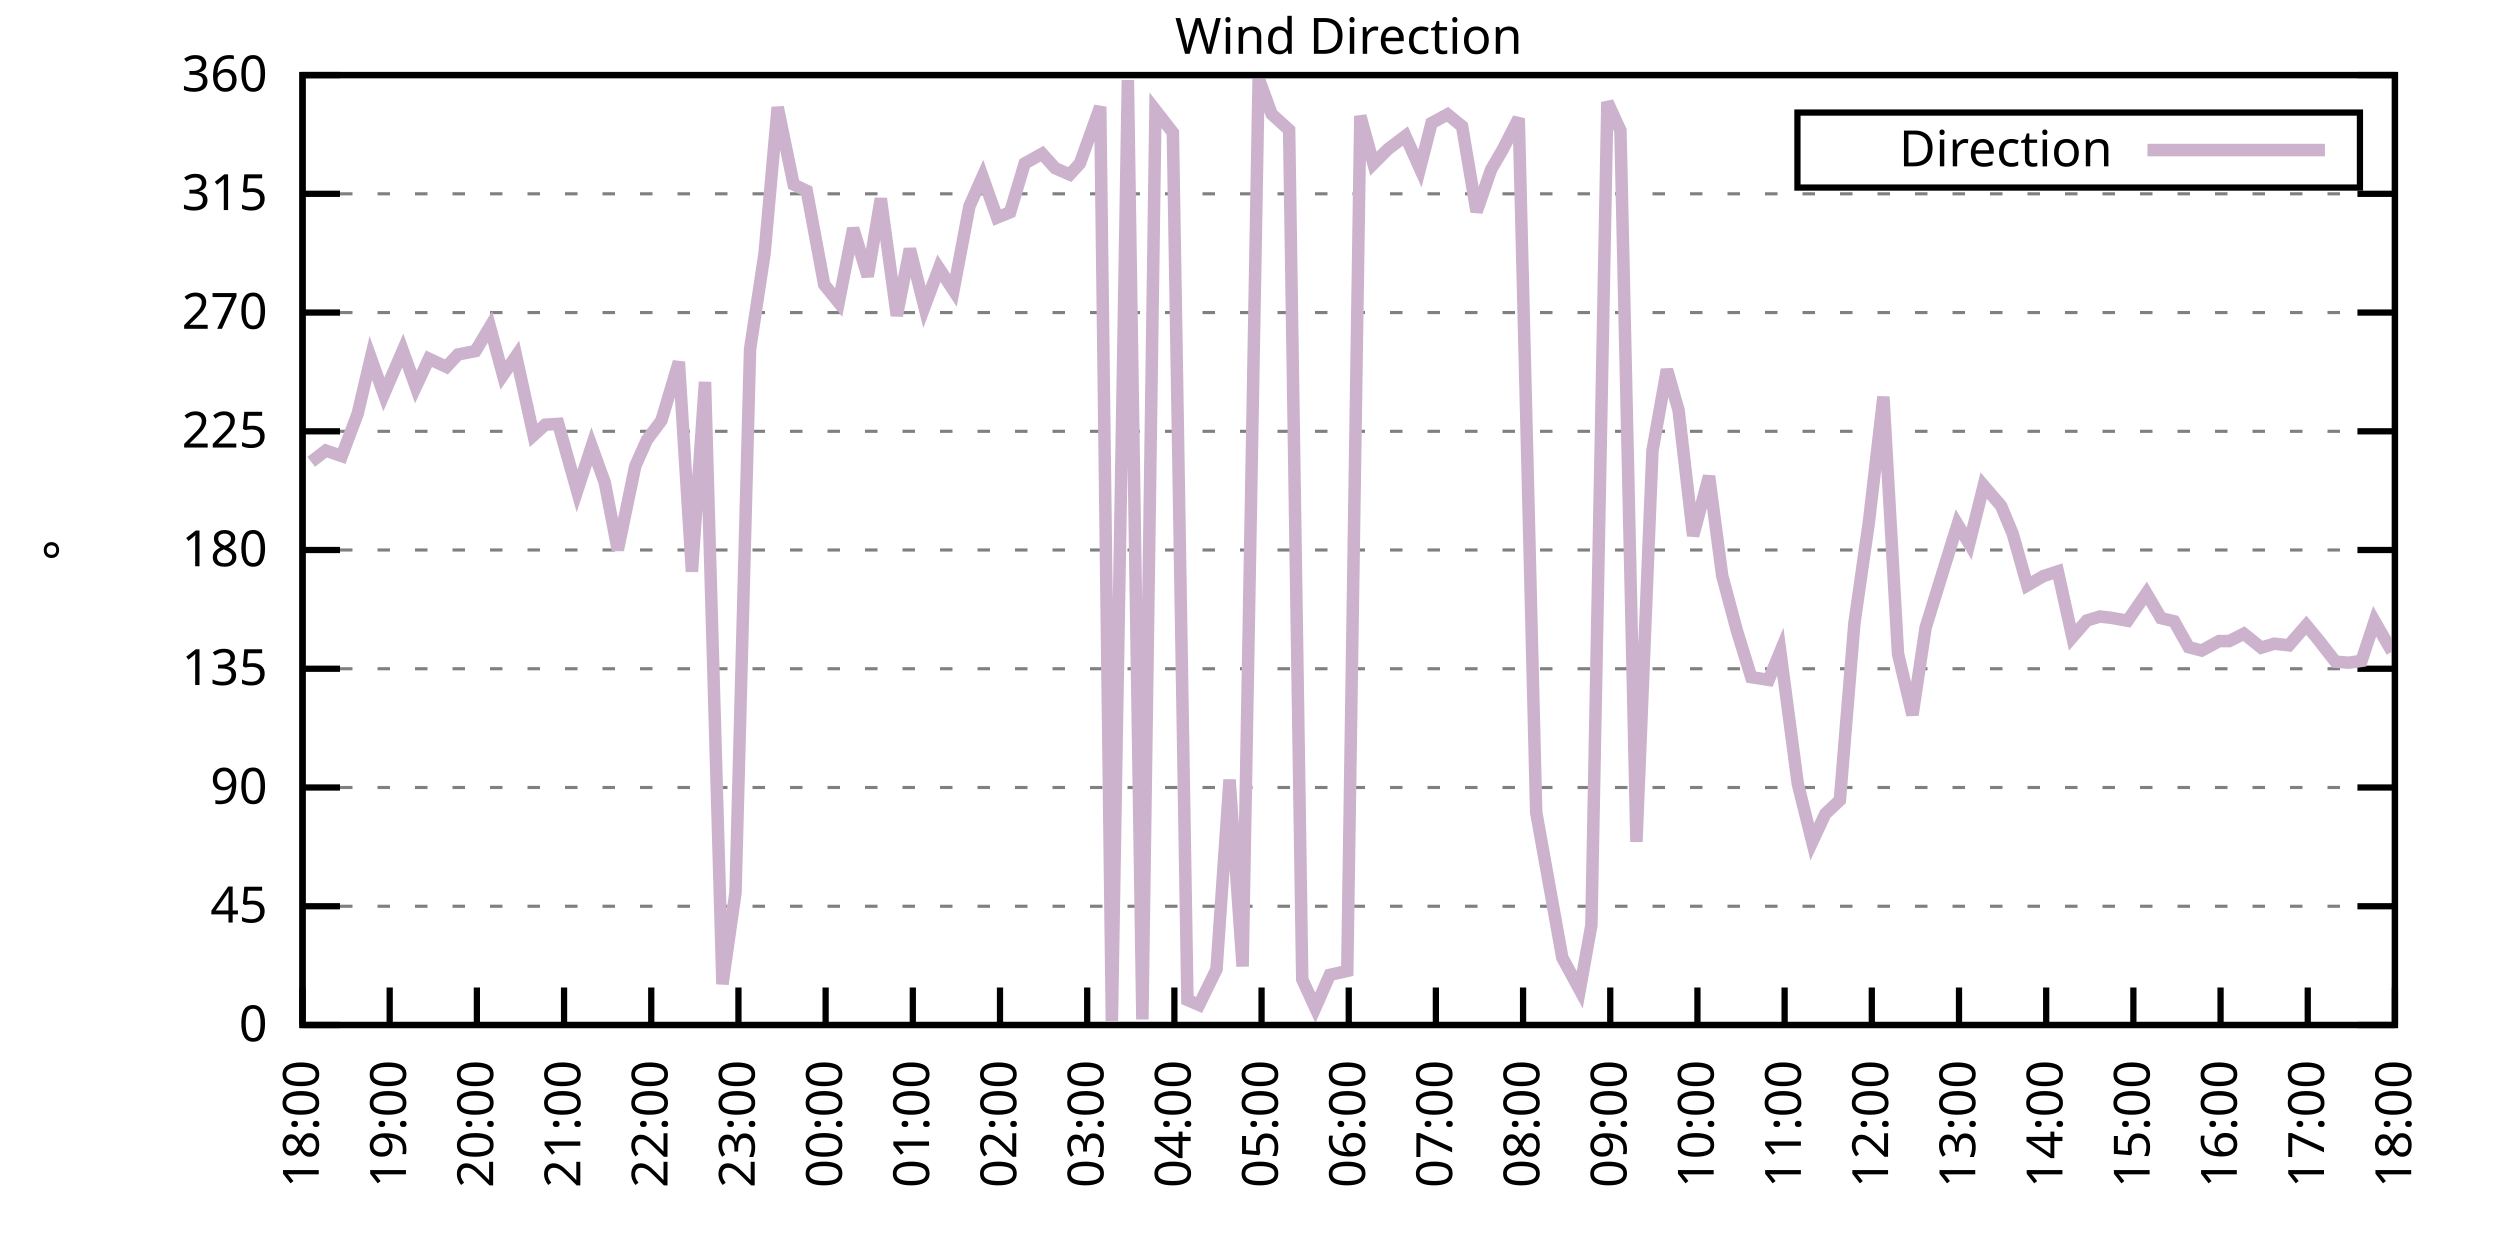
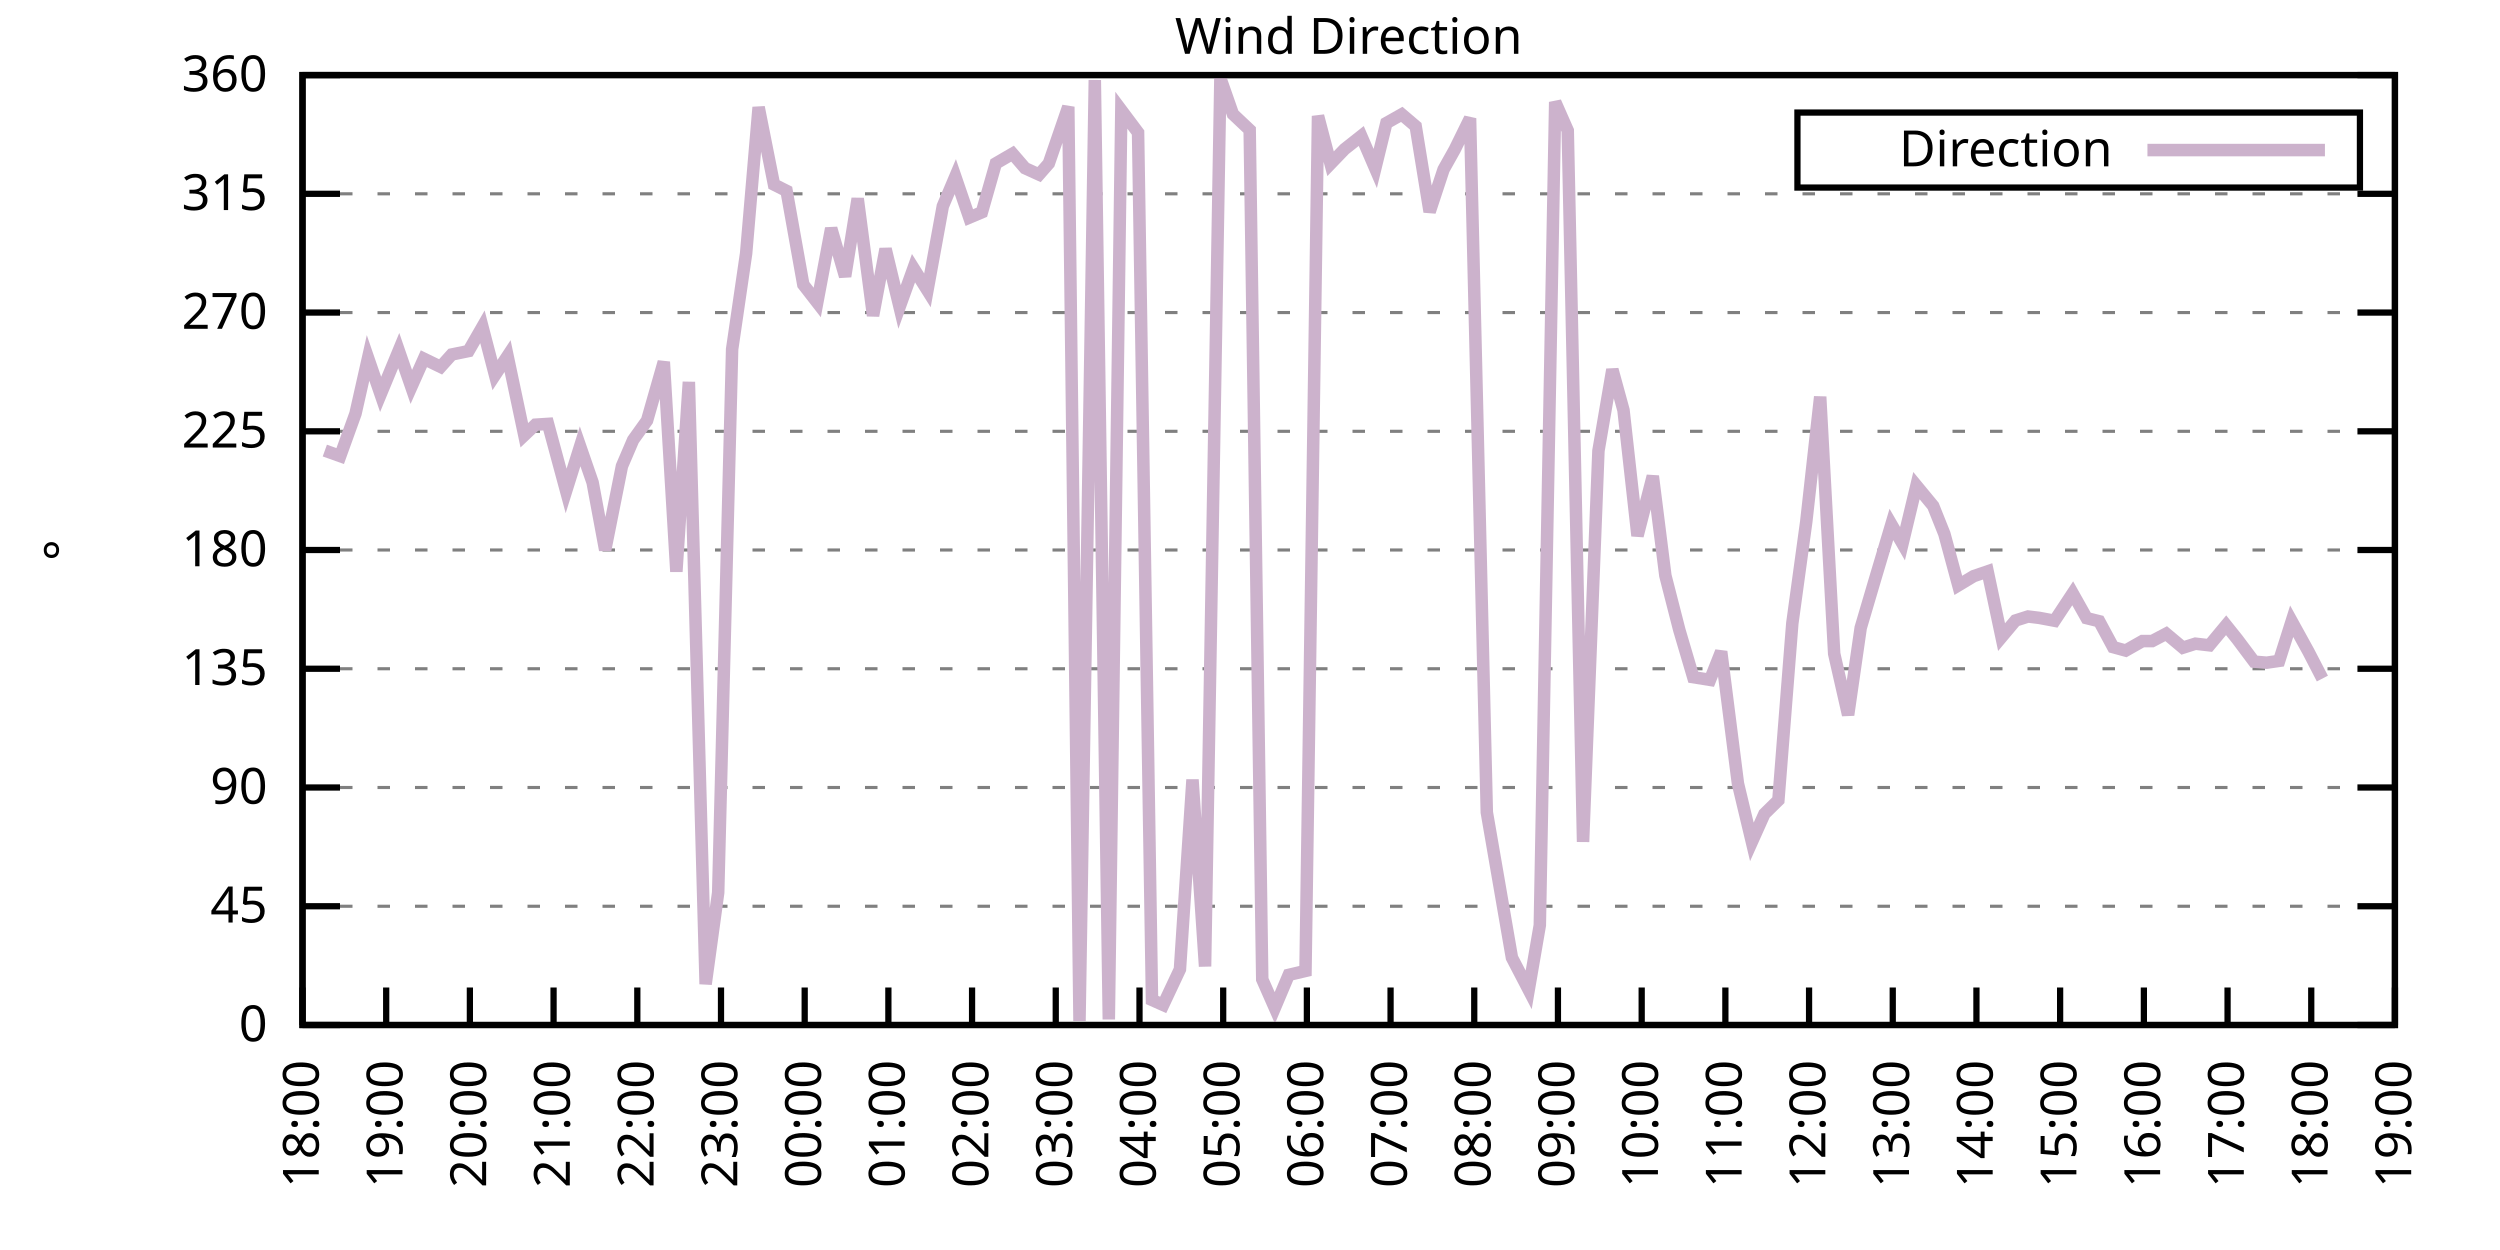
<svg xmlns="http://www.w3.org/2000/svg" xmlns:xlink="http://www.w3.org/1999/xlink" width="400" height="200" viewBox="0 0 400 200">
  <g id="gnuplot_canvas">
    <rect x="0" y="0" width="400" height="200" fill="none" />
    <defs>
      <circle id="gpDot" r="0.5" stroke-width="0.5" stroke="currentColor" />
      <path id="gpPt0" stroke-width="0.333" stroke="currentColor" d="M-1,0 h2 M0,-1 v2" />
      <path id="gpPt1" stroke-width="0.333" stroke="currentColor" d="M-1,-1 L1,1 M1,-1 L-1,1" />
      <path id="gpPt2" stroke-width="0.333" stroke="currentColor" d="M-1,0 L1,0 M0,-1 L0,1 M-1,-1 L1,1 M-1,1 L1,-1" />
      <rect id="gpPt3" stroke-width="0.333" stroke="currentColor" x="-1" y="-1" width="2" height="2" />
      <rect id="gpPt4" stroke-width="0.333" stroke="currentColor" fill="currentColor" x="-1" y="-1" width="2" height="2" />
      <circle id="gpPt5" stroke-width="0.333" stroke="currentColor" cx="0" cy="0" r="1" />
      <use xlink:href="#gpPt5" id="gpPt6" fill="currentColor" stroke="none" />
      <path id="gpPt7" stroke-width="0.333" stroke="currentColor" d="M0,-1.33 L-1.33,0.67 L1.33,0.67 z" />
      <use xlink:href="#gpPt7" id="gpPt8" fill="currentColor" stroke="none" />
      <use xlink:href="#gpPt7" id="gpPt9" stroke="currentColor" transform="rotate(180)" />
      <use xlink:href="#gpPt9" id="gpPt10" fill="currentColor" stroke="none" />
      <use xlink:href="#gpPt3" id="gpPt11" stroke="currentColor" transform="rotate(45)" />
      <use xlink:href="#gpPt11" id="gpPt12" fill="currentColor" stroke="none" />
      <path id="gpPt13" stroke-width="0.333" stroke="currentColor" d="M0,1.330 L1.265,0.411 L0.782,-1.067 L-0.782,-1.076 L-1.265,0.411 z" />
      <use xlink:href="#gpPt13" id="gpPt14" fill="currentColor" stroke="none" />
      <filter id="textbox" filterUnits="objectBoundingBox" x="0" y="0" height="1" width="1">
        <feFlood flood-color="white" flood-opacity="1" result="bgnd" />
        <feComposite in="SourceGraphic" in2="bgnd" operator="atop" />
      </filter>
      <filter id="greybox" filterUnits="objectBoundingBox" x="0" y="0" height="1" width="1">
        <feFlood flood-color="lightgrey" flood-opacity="1" result="grey" />
        <feComposite in="SourceGraphic" in2="grey" operator="atop" />
      </filter>
    </defs>
    <g fill="none" color="white" stroke="currentColor" stroke-width="1.00" stroke-linecap="butt" stroke-linejoin="miter">
</g>
    <g fill="none" color="black" stroke="currentColor" stroke-width="1.00" stroke-linecap="butt" stroke-linejoin="miter">
      <g stroke="none" shape-rendering="crispEdges">
        <polygon fill="rgb(255, 255, 255)" points="48.40,164.00 383.18,164.00 383.18,12.02 48.40,12.02 " />
      </g>
    </g>
    <g fill="none" color="black" stroke="currentColor" stroke-width="1.00" stroke-linecap="butt" stroke-linejoin="miter">
</g>
    <g fill="none" color="black" stroke="black" stroke-width="0.50" stroke-linecap="butt" stroke-linejoin="miter">
</g>
    <g fill="none" color="gray" stroke="currentColor" stroke-width="0.50" stroke-linecap="butt" stroke-linejoin="miter">
      <path stroke="gray" stroke-dasharray="2,4" class="gridline" d="M48.40,164.00 L383.19,164.00  " />
    </g>
    <g fill="none" color="gray" stroke="gray" stroke-width="1.00" stroke-linecap="butt" stroke-linejoin="miter">
</g>
    <g fill="none" color="black" stroke="currentColor" stroke-width="1.00" stroke-linecap="butt" stroke-linejoin="miter">
      <path stroke="black" d="M48.40,164.00 L54.40,164.00 M383.19,164.00 L377.19,164.00  " />
      <g transform="translate(42.80,166.60)" stroke="none" fill="black" font-family="Sans" font-size="8.00" text-anchor="end">
        <text>
          <tspan font-family="Sans"> 0</tspan>
        </text>
      </g>
    </g>
    <g fill="none" color="black" stroke="currentColor" stroke-width="1.00" stroke-linecap="butt" stroke-linejoin="miter">
</g>
    <g fill="none" color="black" stroke="black" stroke-width="0.50" stroke-linecap="butt" stroke-linejoin="miter">
</g>
    <g fill="none" color="gray" stroke="currentColor" stroke-width="0.50" stroke-linecap="butt" stroke-linejoin="miter">
      <path stroke="gray" stroke-dasharray="2,4" class="gridline" d="M48.40,145.00 L383.19,145.00  " />
    </g>
    <g fill="none" color="gray" stroke="gray" stroke-width="1.00" stroke-linecap="butt" stroke-linejoin="miter">
</g>
    <g fill="none" color="black" stroke="currentColor" stroke-width="1.00" stroke-linecap="butt" stroke-linejoin="miter">
      <path stroke="black" d="M48.40,145.00 L54.40,145.00 M383.19,145.00 L377.19,145.00  " />
      <g transform="translate(42.80,147.60)" stroke="none" fill="black" font-family="Sans" font-size="8.00" text-anchor="end">
        <text>
          <tspan font-family="Sans"> 45</tspan>
        </text>
      </g>
    </g>
    <g fill="none" color="black" stroke="currentColor" stroke-width="1.00" stroke-linecap="butt" stroke-linejoin="miter">
</g>
    <g fill="none" color="black" stroke="black" stroke-width="0.50" stroke-linecap="butt" stroke-linejoin="miter">
</g>
    <g fill="none" color="gray" stroke="currentColor" stroke-width="0.50" stroke-linecap="butt" stroke-linejoin="miter">
      <path stroke="gray" stroke-dasharray="2,4" class="gridline" d="M48.40,126.00 L383.19,126.00  " />
    </g>
    <g fill="none" color="gray" stroke="gray" stroke-width="1.00" stroke-linecap="butt" stroke-linejoin="miter">
</g>
    <g fill="none" color="black" stroke="currentColor" stroke-width="1.00" stroke-linecap="butt" stroke-linejoin="miter">
      <path stroke="black" d="M48.40,126.00 L54.40,126.00 M383.19,126.00 L377.19,126.00  " />
      <g transform="translate(42.80,128.60)" stroke="none" fill="black" font-family="Sans" font-size="8.00" text-anchor="end">
        <text>
          <tspan font-family="Sans"> 90</tspan>
        </text>
      </g>
    </g>
    <g fill="none" color="black" stroke="currentColor" stroke-width="1.00" stroke-linecap="butt" stroke-linejoin="miter">
</g>
    <g fill="none" color="black" stroke="black" stroke-width="0.50" stroke-linecap="butt" stroke-linejoin="miter">
</g>
    <g fill="none" color="gray" stroke="currentColor" stroke-width="0.50" stroke-linecap="butt" stroke-linejoin="miter">
      <path stroke="gray" stroke-dasharray="2,4" class="gridline" d="M48.40,107.00 L383.19,107.00  " />
    </g>
    <g fill="none" color="gray" stroke="gray" stroke-width="1.00" stroke-linecap="butt" stroke-linejoin="miter">
</g>
    <g fill="none" color="black" stroke="currentColor" stroke-width="1.00" stroke-linecap="butt" stroke-linejoin="miter">
      <path stroke="black" d="M48.40,107.00 L54.40,107.00 M383.19,107.00 L377.19,107.00  " />
      <g transform="translate(42.80,109.60)" stroke="none" fill="black" font-family="Sans" font-size="8.00" text-anchor="end">
        <text>
          <tspan font-family="Sans"> 135</tspan>
        </text>
      </g>
    </g>
    <g fill="none" color="black" stroke="currentColor" stroke-width="1.00" stroke-linecap="butt" stroke-linejoin="miter">
</g>
    <g fill="none" color="black" stroke="black" stroke-width="0.50" stroke-linecap="butt" stroke-linejoin="miter">
</g>
    <g fill="none" color="gray" stroke="currentColor" stroke-width="0.50" stroke-linecap="butt" stroke-linejoin="miter">
      <path stroke="gray" stroke-dasharray="2,4" class="gridline" d="M48.40,88.00 L383.19,88.00  " />
    </g>
    <g fill="none" color="gray" stroke="gray" stroke-width="1.00" stroke-linecap="butt" stroke-linejoin="miter">
</g>
    <g fill="none" color="black" stroke="currentColor" stroke-width="1.00" stroke-linecap="butt" stroke-linejoin="miter">
      <path stroke="black" d="M48.40,88.00 L54.40,88.00 M383.19,88.00 L377.19,88.00  " />
      <g transform="translate(42.80,90.60)" stroke="none" fill="black" font-family="Sans" font-size="8.00" text-anchor="end">
        <text>
          <tspan font-family="Sans"> 180</tspan>
        </text>
      </g>
    </g>
    <g fill="none" color="black" stroke="currentColor" stroke-width="1.00" stroke-linecap="butt" stroke-linejoin="miter">
</g>
    <g fill="none" color="black" stroke="black" stroke-width="0.50" stroke-linecap="butt" stroke-linejoin="miter">
</g>
    <g fill="none" color="gray" stroke="currentColor" stroke-width="0.50" stroke-linecap="butt" stroke-linejoin="miter">
      <path stroke="gray" stroke-dasharray="2,4" class="gridline" d="M48.40,69.01 L383.19,69.01  " />
    </g>
    <g fill="none" color="gray" stroke="gray" stroke-width="1.00" stroke-linecap="butt" stroke-linejoin="miter">
</g>
    <g fill="none" color="black" stroke="currentColor" stroke-width="1.00" stroke-linecap="butt" stroke-linejoin="miter">
      <path stroke="black" d="M48.40,69.01 L54.40,69.01 M383.19,69.01 L377.19,69.01  " />
      <g transform="translate(42.80,71.61)" stroke="none" fill="black" font-family="Sans" font-size="8.00" text-anchor="end">
        <text>
          <tspan font-family="Sans"> 225</tspan>
        </text>
      </g>
    </g>
    <g fill="none" color="black" stroke="currentColor" stroke-width="1.00" stroke-linecap="butt" stroke-linejoin="miter">
</g>
    <g fill="none" color="black" stroke="black" stroke-width="0.50" stroke-linecap="butt" stroke-linejoin="miter">
</g>
    <g fill="none" color="gray" stroke="currentColor" stroke-width="0.50" stroke-linecap="butt" stroke-linejoin="miter">
      <path stroke="gray" stroke-dasharray="2,4" class="gridline" d="M48.40,50.01 L383.19,50.01  " />
    </g>
    <g fill="none" color="gray" stroke="gray" stroke-width="1.00" stroke-linecap="butt" stroke-linejoin="miter">
</g>
    <g fill="none" color="black" stroke="currentColor" stroke-width="1.00" stroke-linecap="butt" stroke-linejoin="miter">
      <path stroke="black" d="M48.40,50.01 L54.40,50.01 M383.19,50.01 L377.19,50.01  " />
      <g transform="translate(42.80,52.61)" stroke="none" fill="black" font-family="Sans" font-size="8.00" text-anchor="end">
        <text>
          <tspan font-family="Sans"> 270</tspan>
        </text>
      </g>
    </g>
    <g fill="none" color="black" stroke="currentColor" stroke-width="1.00" stroke-linecap="butt" stroke-linejoin="miter">
</g>
    <g fill="none" color="black" stroke="black" stroke-width="0.50" stroke-linecap="butt" stroke-linejoin="miter">
</g>
    <g fill="none" color="gray" stroke="currentColor" stroke-width="0.50" stroke-linecap="butt" stroke-linejoin="miter">
      <path stroke="gray" stroke-dasharray="2,4" class="gridline" d="M48.40,31.01 L383.19,31.01  " />
    </g>
    <g fill="none" color="gray" stroke="gray" stroke-width="1.00" stroke-linecap="butt" stroke-linejoin="miter">
</g>
    <g fill="none" color="black" stroke="currentColor" stroke-width="1.00" stroke-linecap="butt" stroke-linejoin="miter">
      <path stroke="black" d="M48.40,31.01 L54.40,31.01 M383.19,31.01 L377.19,31.01  " />
      <g transform="translate(42.80,33.61)" stroke="none" fill="black" font-family="Sans" font-size="8.00" text-anchor="end">
        <text>
          <tspan font-family="Sans"> 315</tspan>
        </text>
      </g>
    </g>
    <g fill="none" color="black" stroke="currentColor" stroke-width="1.00" stroke-linecap="butt" stroke-linejoin="miter">
</g>
    <g fill="none" color="black" stroke="black" stroke-width="0.50" stroke-linecap="butt" stroke-linejoin="miter">
</g>
    <g fill="none" color="gray" stroke="currentColor" stroke-width="0.50" stroke-linecap="butt" stroke-linejoin="miter">
      <path stroke="gray" stroke-dasharray="2,4" class="gridline" d="M48.40,12.01 L383.19,12.01  " />
    </g>
    <g fill="none" color="gray" stroke="gray" stroke-width="1.00" stroke-linecap="butt" stroke-linejoin="miter">
</g>
    <g fill="none" color="black" stroke="currentColor" stroke-width="1.00" stroke-linecap="butt" stroke-linejoin="miter">
      <path stroke="black" d="M48.40,12.01 L54.40,12.01 M383.19,12.01 L377.19,12.01  " />
      <g transform="translate(42.80,14.61)" stroke="none" fill="black" font-family="Sans" font-size="8.00" text-anchor="end">
        <text>
          <tspan font-family="Sans"> 360</tspan>
        </text>
      </g>
    </g>
    <g fill="none" color="black" stroke="currentColor" stroke-width="1.00" stroke-linecap="butt" stroke-linejoin="miter">
      <path stroke="black" d="M48.40,164.00 L48.40,158.00  " />
      <g transform="translate(51.00,169.60) rotate(270.00)" stroke="none" fill="black" font-family="Sans" font-size="8.00" text-anchor="end">
        <text>
          <tspan font-family="Sans">18:00</tspan>
        </text>
      </g>
    </g>
    <g fill="none" color="black" stroke="currentColor" stroke-width="1.00" stroke-linecap="butt" stroke-linejoin="miter">
-       <path stroke="black" d="M62.35,164.00 L62.35,158.00  " />
-       <g transform="translate(64.95,169.60) rotate(270.00)" stroke="none" fill="black" font-family="Sans" font-size="8.00" text-anchor="end">
+       <path stroke="black" d="M61.79,164.00 L61.79,158.00  " />
+       <g transform="translate(64.39,169.60) rotate(270.00)" stroke="none" fill="black" font-family="Sans" font-size="8.00" text-anchor="end">
        <text>
          <tspan font-family="Sans">19:00</tspan>
        </text>
      </g>
    </g>
    <g fill="none" color="black" stroke="currentColor" stroke-width="1.00" stroke-linecap="butt" stroke-linejoin="miter">
-       <path stroke="black" d="M76.30,164.00 L76.30,158.00  " />
-       <g transform="translate(78.90,169.60) rotate(270.00)" stroke="none" fill="black" font-family="Sans" font-size="8.00" text-anchor="end">
+       <path stroke="black" d="M75.18,164.00 L75.18,158.00  " />
+       <g transform="translate(77.78,169.60) rotate(270.00)" stroke="none" fill="black" font-family="Sans" font-size="8.00" text-anchor="end">
        <text>
          <tspan font-family="Sans">20:00</tspan>
        </text>
      </g>
    </g>
    <g fill="none" color="black" stroke="currentColor" stroke-width="1.00" stroke-linecap="butt" stroke-linejoin="miter">
-       <path stroke="black" d="M90.25,164.00 L90.25,158.00  " />
-       <g transform="translate(92.85,169.60) rotate(270.00)" stroke="none" fill="black" font-family="Sans" font-size="8.00" text-anchor="end">
+       <path stroke="black" d="M88.57,164.00 L88.57,158.00  " />
+       <g transform="translate(91.17,169.60) rotate(270.00)" stroke="none" fill="black" font-family="Sans" font-size="8.00" text-anchor="end">
        <text>
          <tspan font-family="Sans">21:00</tspan>
        </text>
      </g>
    </g>
    <g fill="none" color="black" stroke="currentColor" stroke-width="1.00" stroke-linecap="butt" stroke-linejoin="miter">
-       <path stroke="black" d="M104.20,164.00 L104.20,158.00  " />
-       <g transform="translate(106.80,169.60) rotate(270.00)" stroke="none" fill="black" font-family="Sans" font-size="8.00" text-anchor="end">
+       <path stroke="black" d="M101.97,164.00 L101.97,158.00  " />
+       <g transform="translate(104.57,169.60) rotate(270.00)" stroke="none" fill="black" font-family="Sans" font-size="8.00" text-anchor="end">
        <text>
          <tspan font-family="Sans">22:00</tspan>
        </text>
      </g>
    </g>
    <g fill="none" color="black" stroke="currentColor" stroke-width="1.00" stroke-linecap="butt" stroke-linejoin="miter">
-       <path stroke="black" d="M118.15,164.00 L118.15,158.00  " />
-       <g transform="translate(120.75,169.60) rotate(270.00)" stroke="none" fill="black" font-family="Sans" font-size="8.00" text-anchor="end">
+       <path stroke="black" d="M115.36,164.00 L115.36,158.00  " />
+       <g transform="translate(117.96,169.60) rotate(270.00)" stroke="none" fill="black" font-family="Sans" font-size="8.00" text-anchor="end">
        <text>
          <tspan font-family="Sans">23:00</tspan>
        </text>
      </g>
    </g>
    <g fill="none" color="black" stroke="currentColor" stroke-width="1.00" stroke-linecap="butt" stroke-linejoin="miter">
-       <path stroke="black" d="M132.10,164.00 L132.10,158.00  " />
-       <g transform="translate(134.70,169.60) rotate(270.00)" stroke="none" fill="black" font-family="Sans" font-size="8.00" text-anchor="end">
+       <path stroke="black" d="M128.75,164.00 L128.75,158.00  " />
+       <g transform="translate(131.35,169.60) rotate(270.00)" stroke="none" fill="black" font-family="Sans" font-size="8.00" text-anchor="end">
        <text>
          <tspan font-family="Sans">00:00</tspan>
        </text>
      </g>
    </g>
    <g fill="none" color="black" stroke="currentColor" stroke-width="1.00" stroke-linecap="butt" stroke-linejoin="miter">
-       <path stroke="black" d="M146.05,164.00 L146.05,158.00  " />
-       <g transform="translate(148.65,169.60) rotate(270.00)" stroke="none" fill="black" font-family="Sans" font-size="8.00" text-anchor="end">
+       <path stroke="black" d="M142.14,164.00 L142.14,158.00  " />
+       <g transform="translate(144.74,169.60) rotate(270.00)" stroke="none" fill="black" font-family="Sans" font-size="8.00" text-anchor="end">
        <text>
          <tspan font-family="Sans">01:00</tspan>
        </text>
      </g>
    </g>
    <g fill="none" color="black" stroke="currentColor" stroke-width="1.00" stroke-linecap="butt" stroke-linejoin="miter">
-       <path stroke="black" d="M160.00,164.00 L160.00,158.00  " />
-       <g transform="translate(162.60,169.60) rotate(270.00)" stroke="none" fill="black" font-family="Sans" font-size="8.00" text-anchor="end">
+       <path stroke="black" d="M155.53,164.00 L155.53,158.00  " />
+       <g transform="translate(158.13,169.60) rotate(270.00)" stroke="none" fill="black" font-family="Sans" font-size="8.00" text-anchor="end">
        <text>
          <tspan font-family="Sans">02:00</tspan>
        </text>
      </g>
    </g>
    <g fill="none" color="black" stroke="currentColor" stroke-width="1.00" stroke-linecap="butt" stroke-linejoin="miter">
-       <path stroke="black" d="M173.95,164.00 L173.95,158.00  " />
-       <g transform="translate(176.55,169.60) rotate(270.00)" stroke="none" fill="black" font-family="Sans" font-size="8.00" text-anchor="end">
+       <path stroke="black" d="M168.92,164.00 L168.92,158.00  " />
+       <g transform="translate(171.52,169.60) rotate(270.00)" stroke="none" fill="black" font-family="Sans" font-size="8.00" text-anchor="end">
        <text>
          <tspan font-family="Sans">03:00</tspan>
        </text>
      </g>
    </g>
    <g fill="none" color="black" stroke="currentColor" stroke-width="1.00" stroke-linecap="butt" stroke-linejoin="miter">
-       <path stroke="black" d="M187.90,164.00 L187.90,158.00  " />
-       <g transform="translate(190.50,169.60) rotate(270.00)" stroke="none" fill="black" font-family="Sans" font-size="8.00" text-anchor="end">
+       <path stroke="black" d="M182.32,164.00 L182.32,158.00  " />
+       <g transform="translate(184.92,169.60) rotate(270.00)" stroke="none" fill="black" font-family="Sans" font-size="8.00" text-anchor="end">
        <text>
          <tspan font-family="Sans">04:00</tspan>
        </text>
      </g>
    </g>
    <g fill="none" color="black" stroke="currentColor" stroke-width="1.00" stroke-linecap="butt" stroke-linejoin="miter">
-       <path stroke="black" d="M201.85,164.00 L201.85,158.00  " />
-       <g transform="translate(204.45,169.60) rotate(270.00)" stroke="none" fill="black" font-family="Sans" font-size="8.00" text-anchor="end">
+       <path stroke="black" d="M195.71,164.00 L195.71,158.00  " />
+       <g transform="translate(198.31,169.60) rotate(270.00)" stroke="none" fill="black" font-family="Sans" font-size="8.00" text-anchor="end">
        <text>
          <tspan font-family="Sans">05:00</tspan>
        </text>
      </g>
    </g>
    <g fill="none" color="black" stroke="currentColor" stroke-width="1.00" stroke-linecap="butt" stroke-linejoin="miter">
-       <path stroke="black" d="M215.80,164.00 L215.80,158.00  " />
-       <g transform="translate(218.40,169.60) rotate(270.00)" stroke="none" fill="black" font-family="Sans" font-size="8.00" text-anchor="end">
+       <path stroke="black" d="M209.10,164.00 L209.10,158.00  " />
+       <g transform="translate(211.70,169.60) rotate(270.00)" stroke="none" fill="black" font-family="Sans" font-size="8.00" text-anchor="end">
        <text>
          <tspan font-family="Sans">06:00</tspan>
        </text>
      </g>
    </g>
    <g fill="none" color="black" stroke="currentColor" stroke-width="1.00" stroke-linecap="butt" stroke-linejoin="miter">
-       <path stroke="black" d="M229.74,164.00 L229.74,158.00  " />
-       <g transform="translate(232.34,169.60) rotate(270.00)" stroke="none" fill="black" font-family="Sans" font-size="8.00" text-anchor="end">
+       <path stroke="black" d="M222.49,164.00 L222.49,158.00  " />
+       <g transform="translate(225.09,169.60) rotate(270.00)" stroke="none" fill="black" font-family="Sans" font-size="8.00" text-anchor="end">
        <text>
          <tspan font-family="Sans">07:00</tspan>
        </text>
      </g>
    </g>
    <g fill="none" color="black" stroke="currentColor" stroke-width="1.00" stroke-linecap="butt" stroke-linejoin="miter">
-       <path stroke="black" d="M243.69,164.00 L243.69,158.00  " />
-       <g transform="translate(246.29,169.60) rotate(270.00)" stroke="none" fill="black" font-family="Sans" font-size="8.00" text-anchor="end">
+       <path stroke="black" d="M235.88,164.00 L235.88,158.00  " />
+       <g transform="translate(238.48,169.60) rotate(270.00)" stroke="none" fill="black" font-family="Sans" font-size="8.00" text-anchor="end">
        <text>
          <tspan font-family="Sans">08:00</tspan>
        </text>
      </g>
    </g>
    <g fill="none" color="black" stroke="currentColor" stroke-width="1.00" stroke-linecap="butt" stroke-linejoin="miter">
-       <path stroke="black" d="M257.64,164.00 L257.64,158.00  " />
-       <g transform="translate(260.24,169.60) rotate(270.00)" stroke="none" fill="black" font-family="Sans" font-size="8.00" text-anchor="end">
+       <path stroke="black" d="M249.27,164.00 L249.27,158.00  " />
+       <g transform="translate(251.87,169.60) rotate(270.00)" stroke="none" fill="black" font-family="Sans" font-size="8.00" text-anchor="end">
        <text>
          <tspan font-family="Sans">09:00</tspan>
        </text>
      </g>
    </g>
    <g fill="none" color="black" stroke="currentColor" stroke-width="1.00" stroke-linecap="butt" stroke-linejoin="miter">
-       <path stroke="black" d="M271.59,164.00 L271.59,158.00  " />
-       <g transform="translate(274.19,169.60) rotate(270.00)" stroke="none" fill="black" font-family="Sans" font-size="8.00" text-anchor="end">
+       <path stroke="black" d="M262.67,164.00 L262.67,158.00  " />
+       <g transform="translate(265.27,169.60) rotate(270.00)" stroke="none" fill="black" font-family="Sans" font-size="8.00" text-anchor="end">
        <text>
          <tspan font-family="Sans">10:00</tspan>
        </text>
      </g>
    </g>
    <g fill="none" color="black" stroke="currentColor" stroke-width="1.00" stroke-linecap="butt" stroke-linejoin="miter">
-       <path stroke="black" d="M285.54,164.00 L285.54,158.00  " />
-       <g transform="translate(288.14,169.60) rotate(270.00)" stroke="none" fill="black" font-family="Sans" font-size="8.00" text-anchor="end">
+       <path stroke="black" d="M276.06,164.00 L276.06,158.00  " />
+       <g transform="translate(278.66,169.60) rotate(270.00)" stroke="none" fill="black" font-family="Sans" font-size="8.00" text-anchor="end">
        <text>
          <tspan font-family="Sans">11:00</tspan>
        </text>
      </g>
    </g>
    <g fill="none" color="black" stroke="currentColor" stroke-width="1.00" stroke-linecap="butt" stroke-linejoin="miter">
-       <path stroke="black" d="M299.49,164.00 L299.49,158.00  " />
-       <g transform="translate(302.09,169.60) rotate(270.00)" stroke="none" fill="black" font-family="Sans" font-size="8.00" text-anchor="end">
+       <path stroke="black" d="M289.45,164.00 L289.45,158.00  " />
+       <g transform="translate(292.05,169.60) rotate(270.00)" stroke="none" fill="black" font-family="Sans" font-size="8.00" text-anchor="end">
        <text>
          <tspan font-family="Sans">12:00</tspan>
        </text>
      </g>
    </g>
    <g fill="none" color="black" stroke="currentColor" stroke-width="1.00" stroke-linecap="butt" stroke-linejoin="miter">
-       <path stroke="black" d="M313.44,164.00 L313.44,158.00  " />
-       <g transform="translate(316.04,169.60) rotate(270.00)" stroke="none" fill="black" font-family="Sans" font-size="8.00" text-anchor="end">
+       <path stroke="black" d="M302.84,164.00 L302.84,158.00  " />
+       <g transform="translate(305.44,169.60) rotate(270.00)" stroke="none" fill="black" font-family="Sans" font-size="8.00" text-anchor="end">
        <text>
          <tspan font-family="Sans">13:00</tspan>
        </text>
      </g>
    </g>
    <g fill="none" color="black" stroke="currentColor" stroke-width="1.00" stroke-linecap="butt" stroke-linejoin="miter">
-       <path stroke="black" d="M327.39,164.00 L327.39,158.00  " />
-       <g transform="translate(329.99,169.60) rotate(270.00)" stroke="none" fill="black" font-family="Sans" font-size="8.00" text-anchor="end">
+       <path stroke="black" d="M316.23,164.00 L316.23,158.00  " />
+       <g transform="translate(318.83,169.60) rotate(270.00)" stroke="none" fill="black" font-family="Sans" font-size="8.00" text-anchor="end">
        <text>
          <tspan font-family="Sans">14:00</tspan>
        </text>
      </g>
    </g>
    <g fill="none" color="black" stroke="currentColor" stroke-width="1.00" stroke-linecap="butt" stroke-linejoin="miter">
-       <path stroke="black" d="M341.34,164.00 L341.34,158.00  " />
-       <g transform="translate(343.94,169.60) rotate(270.00)" stroke="none" fill="black" font-family="Sans" font-size="8.00" text-anchor="end">
+       <path stroke="black" d="M329.62,164.00 L329.62,158.00  " />
+       <g transform="translate(332.22,169.60) rotate(270.00)" stroke="none" fill="black" font-family="Sans" font-size="8.00" text-anchor="end">
        <text>
          <tspan font-family="Sans">15:00</tspan>
        </text>
      </g>
    </g>
    <g fill="none" color="black" stroke="currentColor" stroke-width="1.00" stroke-linecap="butt" stroke-linejoin="miter">
-       <path stroke="black" d="M355.29,164.00 L355.29,158.00  " />
-       <g transform="translate(357.89,169.60) rotate(270.00)" stroke="none" fill="black" font-family="Sans" font-size="8.00" text-anchor="end">
+       <path stroke="black" d="M343.02,164.00 L343.02,158.00  " />
+       <g transform="translate(345.62,169.60) rotate(270.00)" stroke="none" fill="black" font-family="Sans" font-size="8.00" text-anchor="end">
        <text>
          <tspan font-family="Sans">16:00</tspan>
        </text>
      </g>
    </g>
    <g fill="none" color="black" stroke="currentColor" stroke-width="1.00" stroke-linecap="butt" stroke-linejoin="miter">
-       <path stroke="black" d="M369.24,164.00 L369.24,158.00  " />
-       <g transform="translate(371.84,169.60) rotate(270.00)" stroke="none" fill="black" font-family="Sans" font-size="8.00" text-anchor="end">
+       <path stroke="black" d="M356.41,164.00 L356.41,158.00  " />
+       <g transform="translate(359.01,169.60) rotate(270.00)" stroke="none" fill="black" font-family="Sans" font-size="8.00" text-anchor="end">
        <text>
          <tspan font-family="Sans">17:00</tspan>
+         </text>
+       </g>
+     </g>
+     <g fill="none" color="black" stroke="currentColor" stroke-width="1.00" stroke-linecap="butt" stroke-linejoin="miter">
+       <path stroke="black" d="M369.80,164.00 L369.80,158.00  " />
+       <g transform="translate(372.40,169.60) rotate(270.00)" stroke="none" fill="black" font-family="Sans" font-size="8.00" text-anchor="end">
+         <text>
+           <tspan font-family="Sans">18:00</tspan>
        </text>
      </g>
    </g>
    <g fill="none" color="black" stroke="currentColor" stroke-width="1.00" stroke-linecap="butt" stroke-linejoin="miter">
      <path stroke="black" d="M383.19,164.00 L383.19,158.00  " />
      <g transform="translate(385.79,169.60) rotate(270.00)" stroke="none" fill="black" font-family="Sans" font-size="8.00" text-anchor="end">
        <text>
-           <tspan font-family="Sans">18:00</tspan>
+           <tspan font-family="Sans">19:00</tspan>
        </text>
      </g>
    </g>
    <g fill="none" color="black" stroke="currentColor" stroke-width="1.00" stroke-linecap="butt" stroke-linejoin="miter">
</g>
    <g fill="none" color="black" stroke="currentColor" stroke-width="1.00" stroke-linecap="butt" stroke-linejoin="miter">
      <path stroke="black" d="M48.40,12.01 L48.40,164.00 L383.19,164.00 L383.19,12.01 L48.40,12.01 Z  " />
    </g>
    <g fill="none" color="black" stroke="currentColor" stroke-width="1.00" stroke-linecap="butt" stroke-linejoin="miter">
</g>
    <g fill="none" color="black" stroke="currentColor" stroke-width="1.00" stroke-linecap="butt" stroke-linejoin="miter">
      <path stroke="black" d="M287.59,30.01 L287.59,18.01 L377.59,18.01 L377.59,30.01 L287.59,30.01 Z  " />
    </g>
    <g id="Wind_direction_plot_1">
      <g fill="none" color="white" stroke="black" stroke-width="2.00" stroke-linecap="butt" stroke-linejoin="miter">
</g>
      <g fill="none" color="black" stroke="currentColor" stroke-width="2.00" stroke-linecap="butt" stroke-linejoin="miter">
        <g transform="translate(337.99,26.61)" stroke="none" fill="black" font-family="Sans" font-size="8.00" text-anchor="end">
          <text>
            <tspan font-family="Sans">Direction</tspan>
          </text>
        </g>
      </g>
      <g fill="none" color="black" stroke="currentColor" stroke-width="2.00" stroke-linecap="butt" stroke-linejoin="miter">
-         <path stroke="rgb(204, 178, 204)" d="M343.59,24.01 L371.99,24.01 M49.79,73.90 L52.12,72.09 L54.68,72.97 L57.23,66.18 L59.33,57.27 L61.42,63.10   L64.44,56.09 L66.53,61.91 L68.63,57.40 L71.42,58.70 L73.28,56.72 L76.07,56.17 L78.39,52.29 L80.48,60.01   L82.58,56.97 L85.37,69.64 L87.23,67.95 L89.32,67.82 L92.34,78.55 L94.67,71.41 L96.76,77.20 L98.85,88.00   L101.64,74.58 L103.50,70.40 L105.83,67.28 L108.62,57.90 L110.71,91.47 L112.80,61.11 L115.59,157.46 L117.68,142.81   L120.01,55.88 L122.33,40.55 L124.43,17.16 L126.98,29.53 L129.08,30.54 L131.87,45.53 L134.19,48.40 L136.51,36.54   L138.84,44.22 L140.93,31.77 L143.49,50.51 L145.58,39.83 L147.91,49.12 L150.23,42.91 L152.56,46.46 L155.11,32.99   L157.21,28.26 L159.53,34.81 L161.62,33.96 L163.95,26.15 L166.74,24.59 L168.83,26.91 L171.16,27.93 L172.78,26.15   L176.04,17.08 L177.90,163.37 L180.46,12.81 L182.78,163.11 L184.87,17.63 L187.66,21.21 L189.99,159.99 L191.85,160.79   L194.64,155.09 L196.73,124.74 L198.82,154.63 L201.38,12.52 L203.47,18.26 L206.26,20.79 L208.36,156.70 L210.45,161.26   L212.77,155.98 L215.56,155.35 L217.65,18.55 L219.75,26.20 L222.07,23.87 L224.86,21.76 L227.19,26.96 L229.05,19.69   L231.60,18.30 L233.93,20.20 L236.25,33.88 L238.58,27.12 L240.44,23.92 L243.00,18.93 L245.79,129.97 L249.97,153.23   L252.76,158.38 L254.62,148.04 L257.18,16.32 L259.27,20.88 L261.83,134.70 L264.39,72.13 L266.71,59.13 L268.57,65.63   L270.90,85.73 L273.45,76.18 L275.55,92.10 L277.87,100.80 L280.20,108.35 L282.99,108.78 L284.85,104.26 L287.64,125.37   L289.96,134.70 L292.05,130.22 L294.38,128.03 L296.70,99.74 L299.03,83.49 L301.35,63.48 L303.68,104.60 L306.00,114.39   L308.09,100.46 L310.42,92.90 L313.21,83.91 L315.07,86.99 L317.39,77.70 L320.18,80.95 L322.04,85.43 L324.37,93.66   L326.93,92.18 L329.25,91.42 L331.58,101.94 L333.90,99.28 L335.99,98.64 L337.85,98.86 L340.41,99.32 L343.43,94.93   L345.76,98.90 L347.85,99.40 L350.18,103.54 L352.27,104.09 L355.06,102.57 L356.69,102.57 L359.01,101.39 L361.80,103.63   L363.89,102.99 L366.22,103.25 L369.01,100.04 L370.87,102.28 L373.66,105.86 L375.75,106.03 L377.84,105.74 L379.94,99.40   L382.73,104.26  " />
+         <path stroke="rgb(204, 178, 204)" d="M343.59,24.01 L371.99,24.01 M51.97,72.09 L54.43,72.97 L56.88,66.18 L58.89,57.27 L60.90,63.10 L63.80,56.09   L65.81,61.91 L67.82,57.40 L70.50,58.70 L72.28,56.72 L74.96,56.17 L77.19,52.29 L79.20,60.01 L81.21,56.97   L83.89,69.64 L85.67,67.95 L87.68,67.82 L90.58,78.55 L92.82,71.41 L94.82,77.20 L96.83,88.00 L99.51,74.58   L101.30,70.40 L103.53,67.28 L106.21,57.90 L108.22,91.47 L110.22,61.11 L112.90,157.46 L114.91,142.81 L117.14,55.88   L119.38,40.55 L121.38,17.16 L123.84,29.53 L125.85,30.54 L128.53,45.53 L130.76,48.40 L132.99,36.54 L135.22,44.22   L137.23,31.77 L139.69,50.51 L141.69,39.83 L143.93,49.12 L146.16,42.91 L148.39,46.46 L150.85,32.99 L152.85,28.26   L155.09,34.81 L157.10,33.96 L159.33,26.15 L162.01,24.59 L164.01,26.91 L166.25,27.93 L167.81,26.15 L170.93,17.08   L172.72,163.37 L175.17,12.81 L177.41,163.11 L179.41,17.63 L182.09,21.21 L184.32,159.99 L186.11,160.79 L188.79,155.09   L190.80,124.74 L192.81,154.63 L195.26,12.52 L197.27,18.26 L199.95,20.79 L201.96,156.70 L203.97,161.26 L206.20,155.98   L208.88,155.35 L210.88,18.55 L212.89,26.20 L215.13,23.87 L217.80,21.76 L220.04,26.96 L221.82,19.69 L224.28,18.30   L226.51,20.20 L228.74,33.88 L230.97,27.12 L232.76,23.92 L235.21,18.93 L237.89,129.97 L241.91,153.23 L244.59,158.38   L246.37,148.04 L248.83,16.32 L250.84,20.88 L253.29,134.70 L255.75,72.13 L257.98,59.13 L259.76,65.63 L262.00,85.73   L264.45,76.18 L266.46,92.10 L268.69,100.80 L270.92,108.35 L273.60,108.78 L275.39,104.26 L278.07,125.37 L280.30,134.70   L282.31,130.22 L284.54,128.03 L286.77,99.74 L289.00,83.49 L291.23,63.48 L293.47,104.60 L295.70,114.39 L297.71,100.46   L299.94,92.90 L302.62,83.91 L304.40,86.99 L306.63,77.70 L309.31,80.95 L311.10,85.43 L313.33,93.66 L315.79,92.18   L318.02,91.42 L320.25,101.94 L322.48,99.28 L324.49,98.64 L326.28,98.86 L328.73,99.32 L331.63,94.93 L333.86,98.90   L335.87,99.40 L338.10,103.54 L340.11,104.09 L342.79,102.57 L344.35,102.57 L346.59,101.39 L349.26,103.63 L351.27,102.99   L353.51,103.25 L356.18,100.04 L357.97,102.28 L360.65,105.86 L362.66,106.03 L364.66,105.74 L366.67,99.40 L369.35,104.26   L371.58,108.57  " />
      </g>
    </g>
    <g fill="none" color="black" stroke="currentColor" stroke-width="2.00" stroke-linecap="butt" stroke-linejoin="miter">
</g>
    <g fill="none" color="black" stroke="black" stroke-width="1.00" stroke-linecap="butt" stroke-linejoin="miter">
</g>
    <g fill="none" color="black" stroke="currentColor" stroke-width="1.00" stroke-linecap="butt" stroke-linejoin="miter">
      <path stroke="black" d="M48.40,12.01 L48.40,164.00 L383.19,164.00 L383.19,12.01 L48.40,12.01 Z  " />
      <g transform="translate(12.80,88.01) rotate(270.00)" stroke="none" fill="black" font-family="Sans" font-size="8.00" text-anchor="middle">
        <text>
          <tspan font-family="Sans">°</tspan>
        </text>
      </g>
    </g>
    <g fill="none" color="black" stroke="currentColor" stroke-width="1.00" stroke-linecap="butt" stroke-linejoin="miter">
</g>
    <g fill="none" color="black" stroke="currentColor" stroke-width="1.00" stroke-linecap="butt" stroke-linejoin="miter">
      <g transform="translate(215.79,8.61)" stroke="none" fill="black" font-family="Sans" font-size="8.00" text-anchor="middle">
        <text>
          <tspan font-family="Sans">Wind Direction</tspan>
        </text>
      </g>
    </g>
    <g fill="none" color="black" stroke="currentColor" stroke-width="1.00" stroke-linecap="butt" stroke-linejoin="miter">
</g>
  </g>
</svg>
